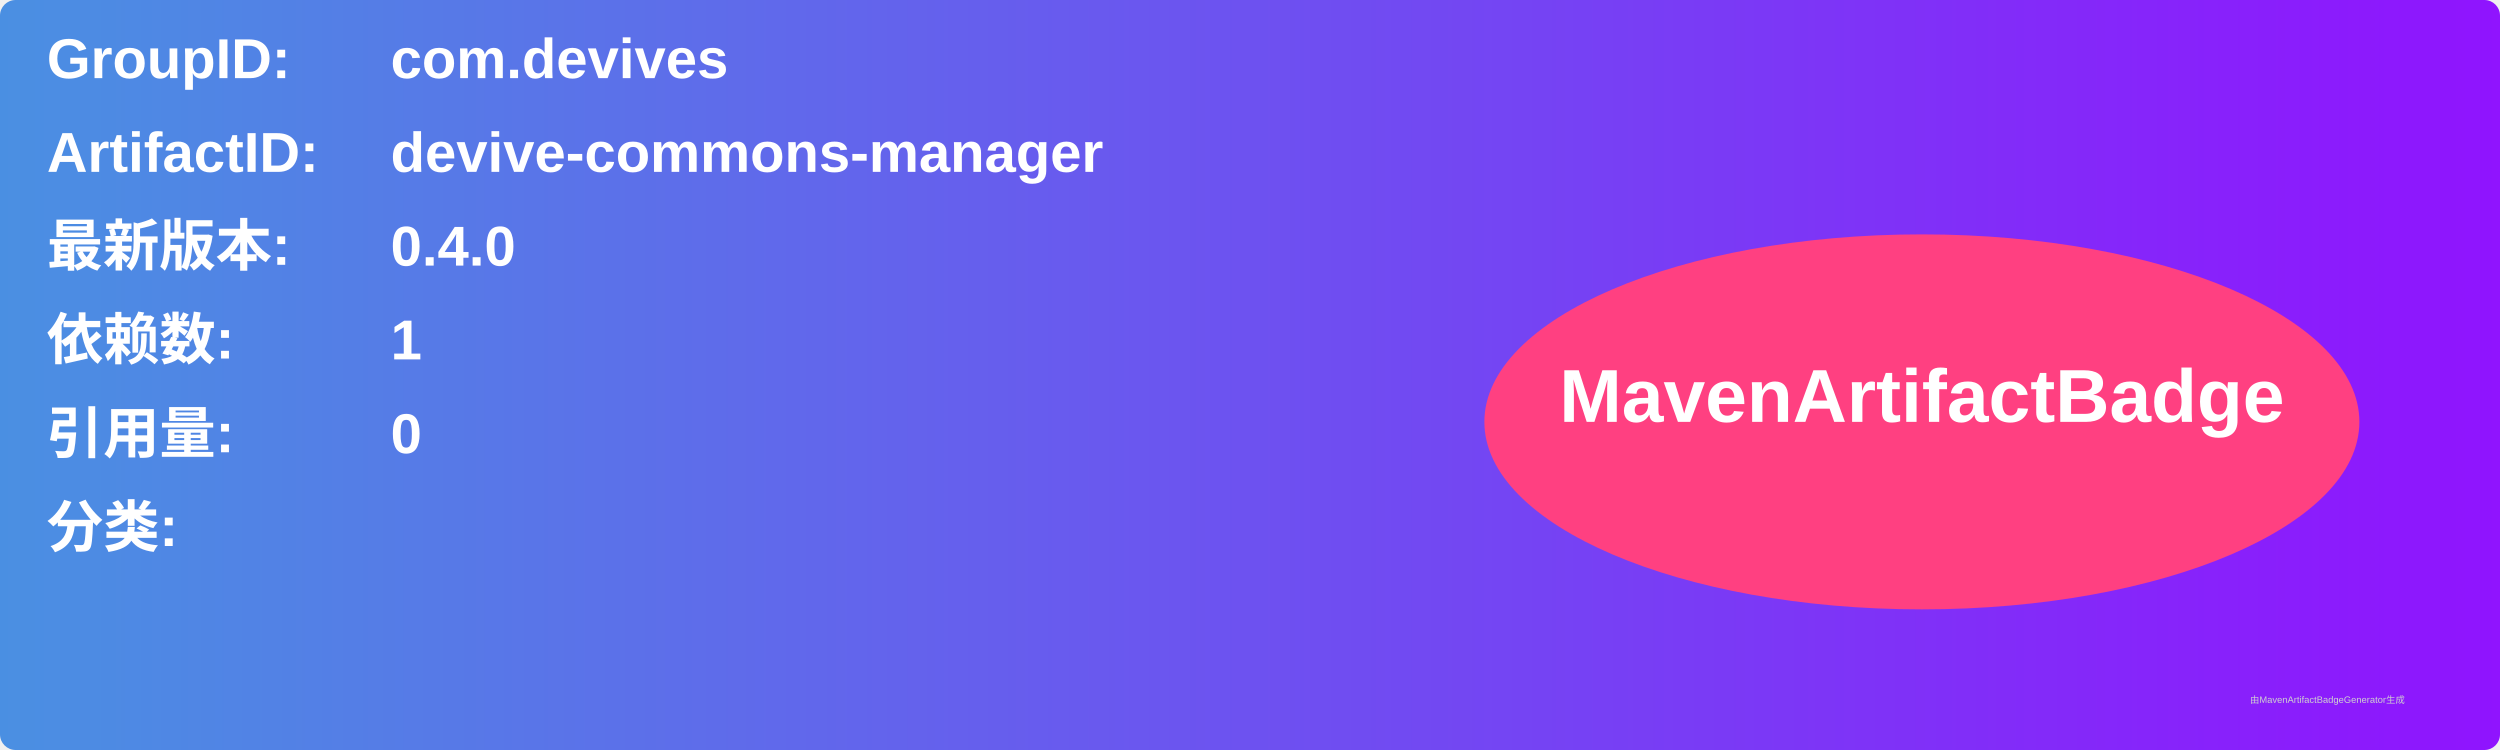
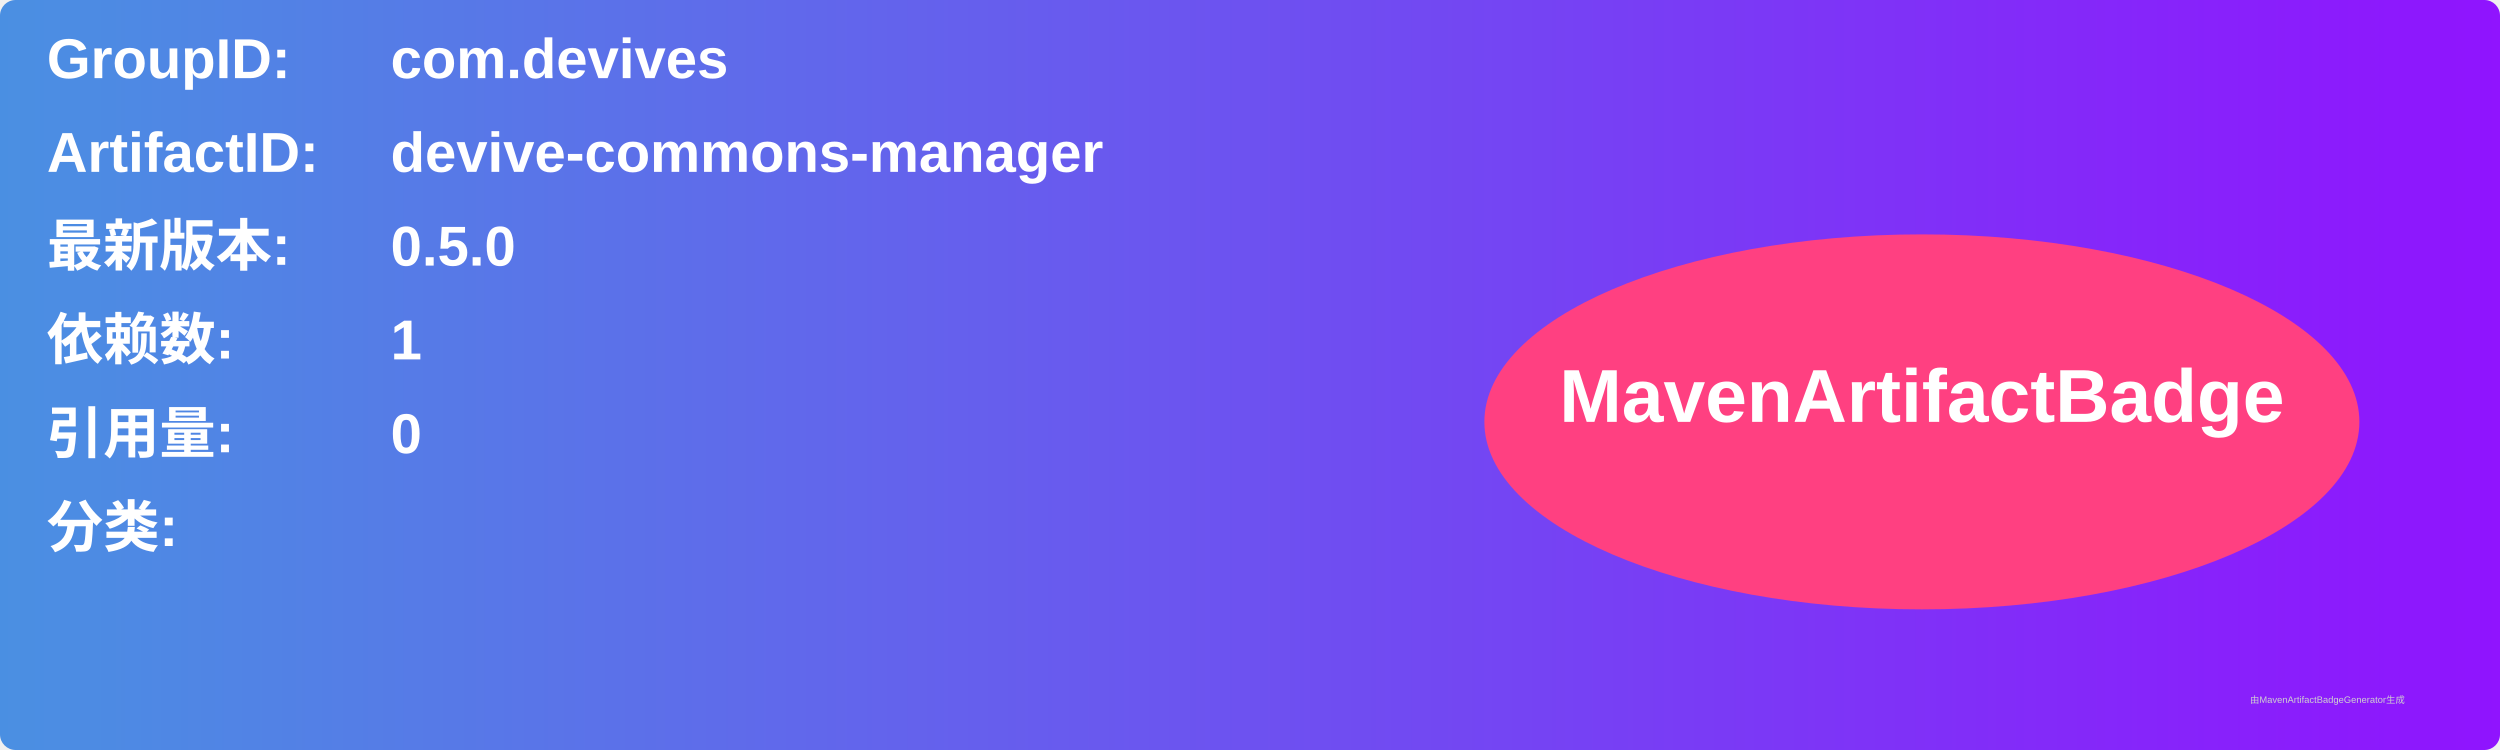
<svg xmlns="http://www.w3.org/2000/svg" width="800" height="240" viewBox="0 0 800 240">
  <linearGradient id="grad" x1="0%" y1="0%" x2="100%" y2="0%">
    <stop offset="0%" stop-color="#4a90e2" />
    <stop offset="100%" stop-color="#9013fe" />
  </linearGradient>
  <rect width="100%" height="100%" rx="5" ry="5" fill="url(#grad)" />
  <g transform="translate(15, 15)">
    <text x="0" y="10" font-family="Arial" font-size="18" fill="white" font-weight="bold" width="260">GroupID:</text>
    <text x="110" y="10" font-family="Arial" font-size="18" fill="white" font-weight="bold" width="460">com.devives</text>
    <text x="0" y="40" font-family="Arial" font-size="18" fill="white" font-weight="bold" width="260">ArtifactID:</text>
    <text x="110" y="40" font-family="Arial" font-size="18" fill="white" font-weight="bold" width="460">devive-commons-manager</text>
    <text x="0" y="70" font-family="Arial" font-size="18" fill="white" font-weight="bold">最新版本:</text>
    <text x="110" y="70" font-family="Arial" font-size="18" fill="white" font-weight="bold">
-       <tspan font-weight="bold">0.4.0</tspan>
+       <tspan font-weight="bold">0.5.0</tspan>
    </text>
    <text x="0" y="100" font-family="Arial" font-size="18" fill="white" font-weight="bold">依赖数: </text>
    <text x="110" y="100" font-family="Arial" font-size="18" fill="white">
      <tspan font-weight="bold">1</tspan>
    </text>
    <text x="0" y="130" font-family="Arial" font-size="18" fill="white" font-weight="bold">引用量: </text>
    <text x="110" y="130" font-family="Arial" font-size="18" fill="white">
      <tspan font-weight="bold">0</tspan>
    </text>
    <text x="0" y="160" font-family="Arial" font-size="18" fill="white" font-weight="bold">分类:</text>
    <text x="10" y="190" font-family="Arial" font-size="10" fill="white">
      <tspan font-weight="bold" />
    </text>
    <ellipse cx="600" cy="120" rx="140" ry="60" fill="#ff4081" />
    <text x="600" y="120" text-anchor="middle" font-family="Arial" font-size="24" fill="white" font-weight="bold">MavenArtifactBadge</text>
  </g>
  <text x="720" y="225" font-family="Arial" font-size="3" fill="#d0d0d0">由MavenArtifactBadgeGenerator生成</text>
</svg>
